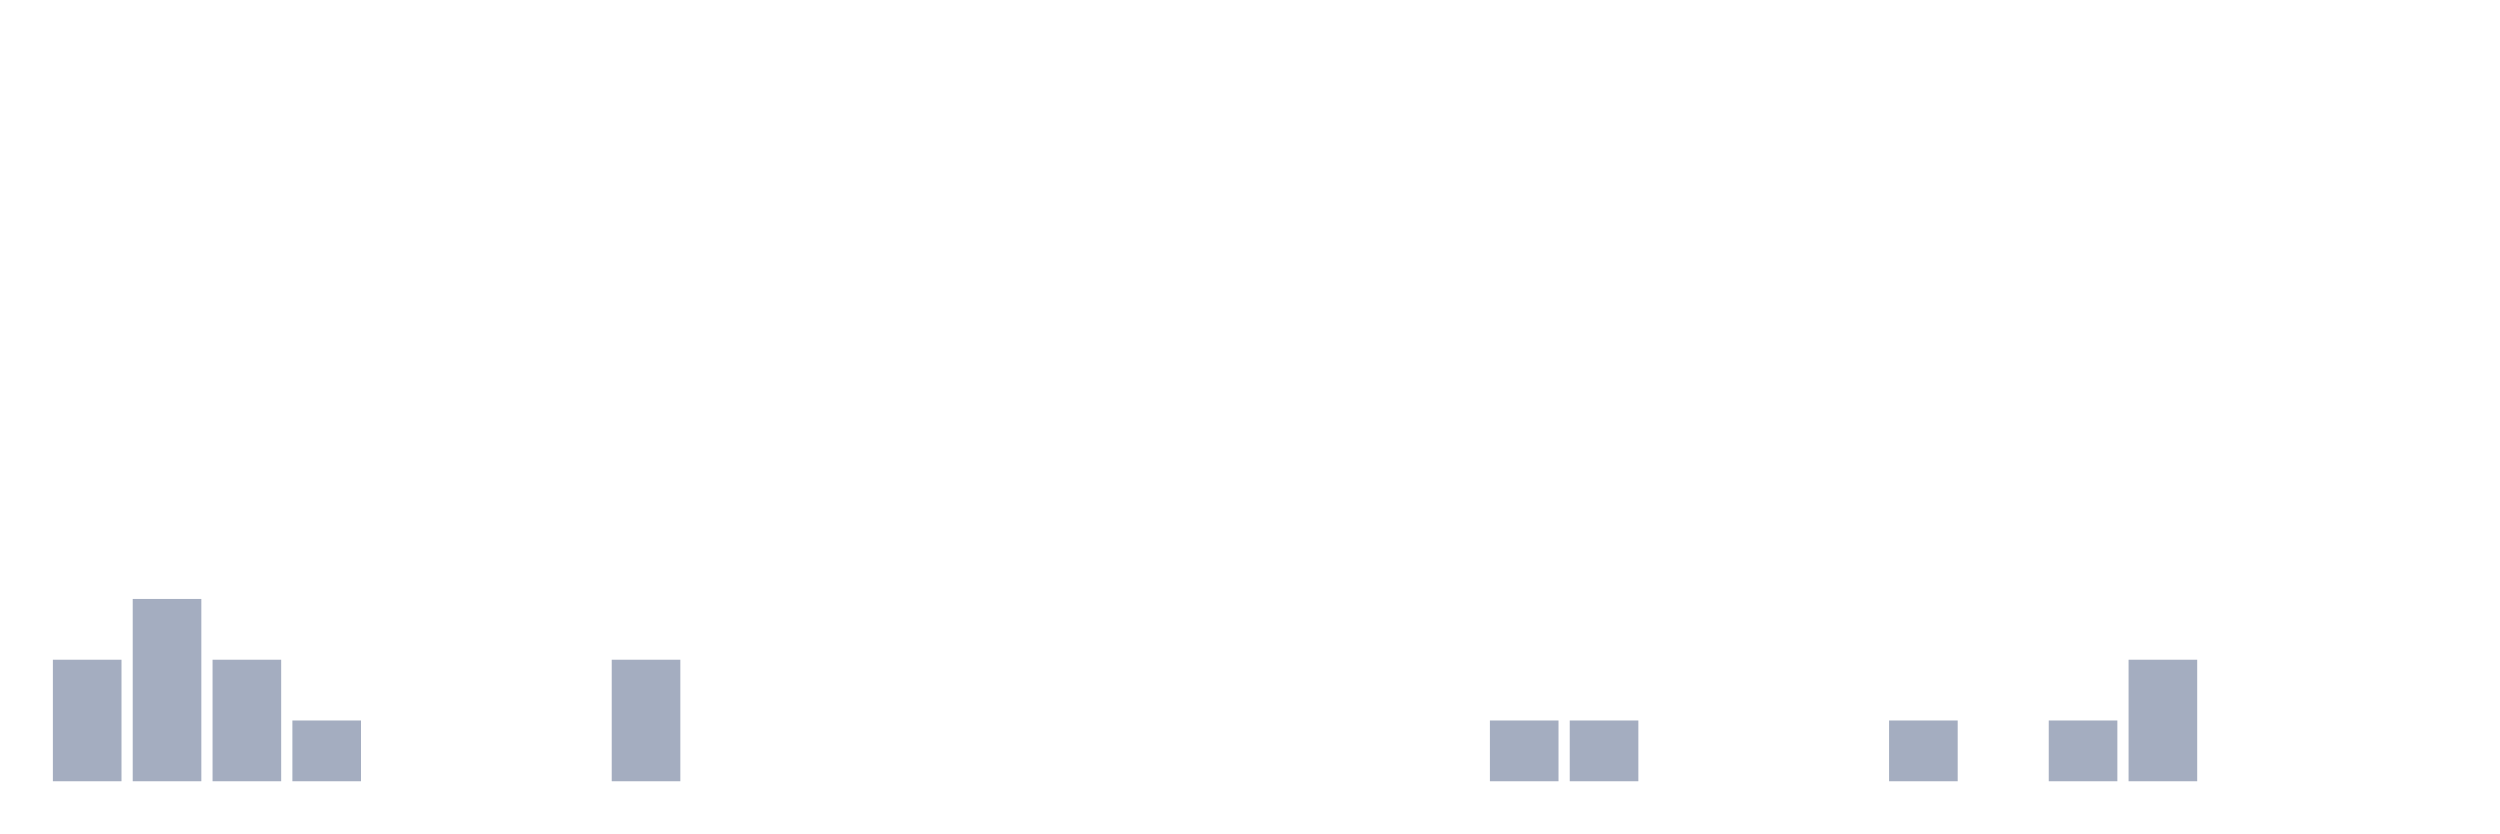
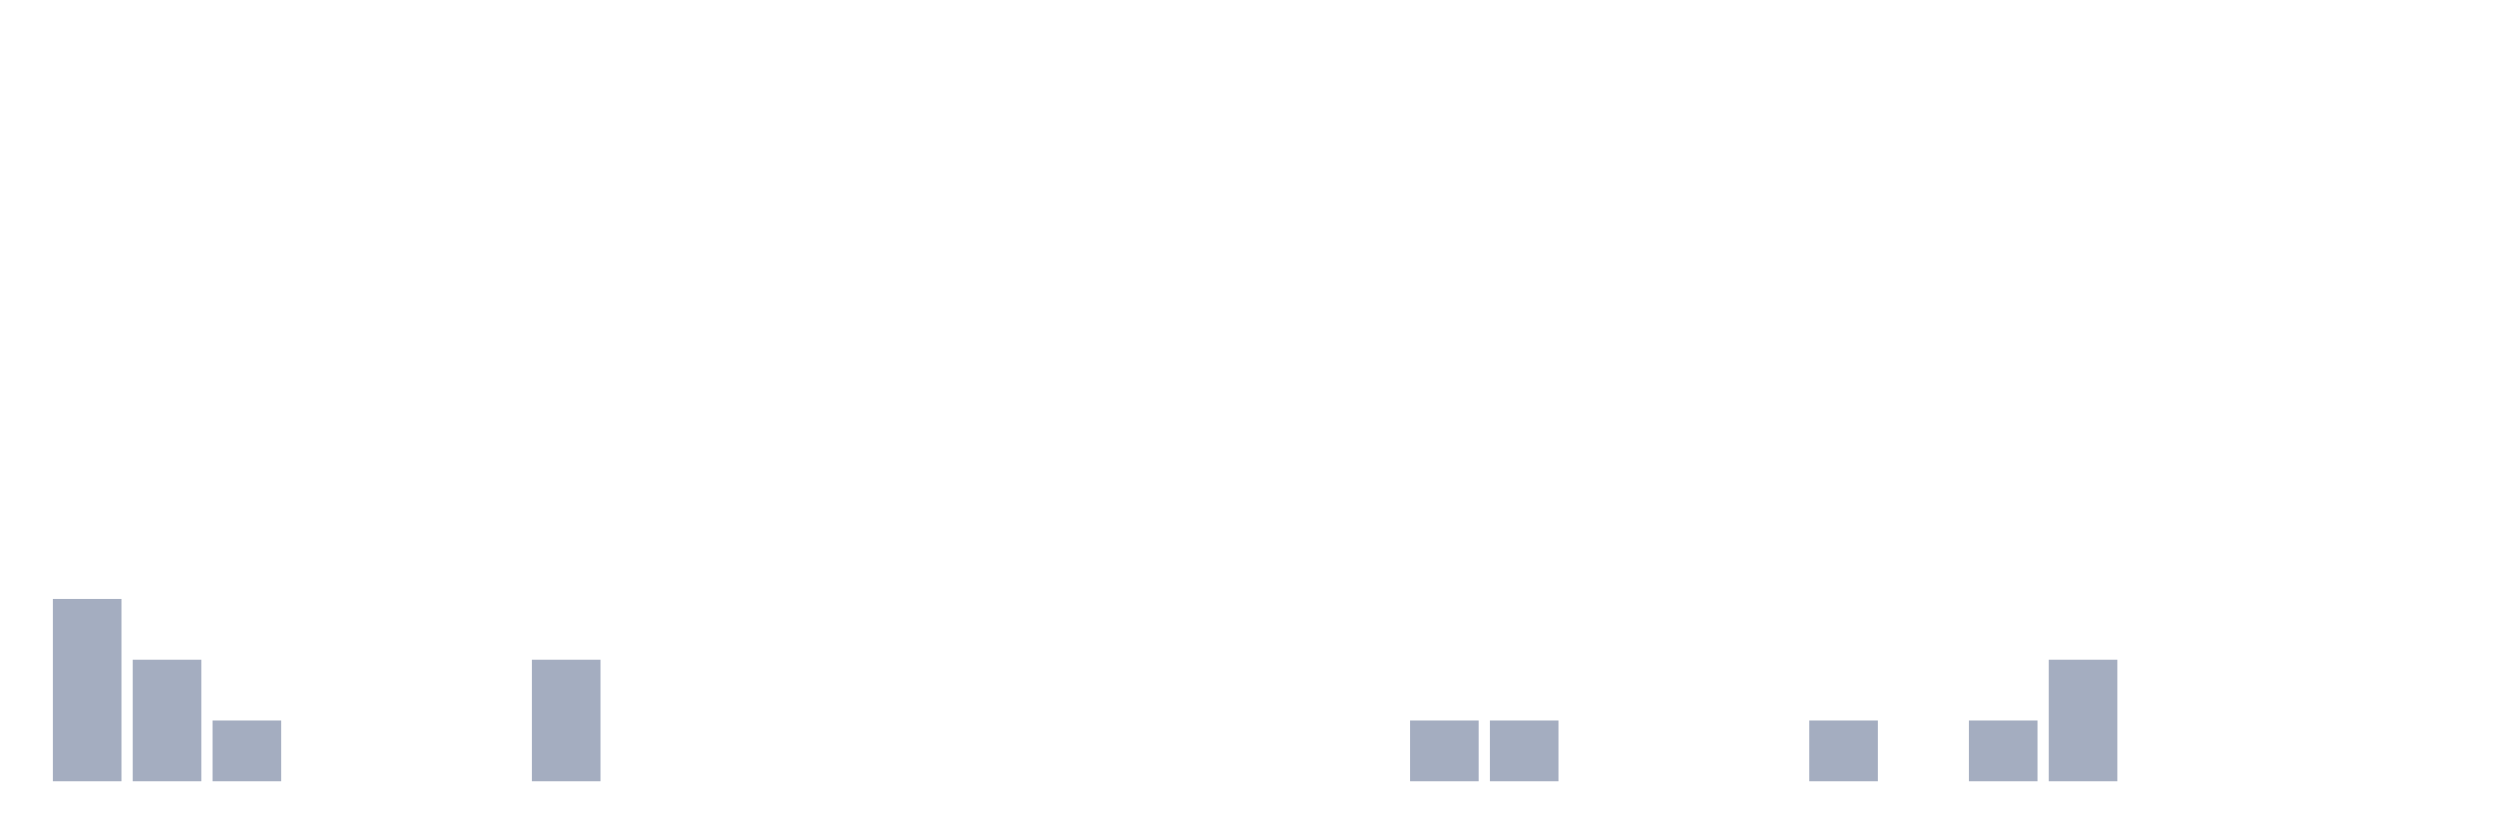
<svg xmlns="http://www.w3.org/2000/svg" viewBox="0 0 480 160">
  <g transform="translate(10,10)">
-     <rect class="bar" x="0.153" width="13.175" y="116.667" height="23.333" fill="rgb(164,173,192)" />
-     <rect class="bar" x="15.482" width="13.175" y="105" height="35" fill="rgb(164,173,192)" />
-     <rect class="bar" x="30.81" width="13.175" y="116.667" height="23.333" fill="rgb(164,173,192)" />
-     <rect class="bar" x="46.138" width="13.175" y="128.333" height="11.667" fill="rgb(164,173,192)" />
+     <rect class="bar" x="0.153" width="13.175" y="105" height="35" fill="rgb(164,173,192)" />
+     <rect class="bar" x="15.482" width="13.175" y="116.667" height="23.333" fill="rgb(164,173,192)" />
+     <rect class="bar" x="30.81" width="13.175" y="128.333" height="11.667" fill="rgb(164,173,192)" />
+     <rect class="bar" x="46.138" width="13.175" y="140" height="0" fill="rgb(164,173,192)" />
    <rect class="bar" x="61.466" width="13.175" y="140" height="0" fill="rgb(164,173,192)" />
    <rect class="bar" x="76.794" width="13.175" y="140" height="0" fill="rgb(164,173,192)" />
-     <rect class="bar" x="92.123" width="13.175" y="140" height="0" fill="rgb(164,173,192)" />
-     <rect class="bar" x="107.451" width="13.175" y="116.667" height="23.333" fill="rgb(164,173,192)" />
+     <rect class="bar" x="92.123" width="13.175" y="116.667" height="23.333" fill="rgb(164,173,192)" />
+     <rect class="bar" x="107.451" width="13.175" y="140" height="0" fill="rgb(164,173,192)" />
    <rect class="bar" x="122.779" width="13.175" y="140" height="0" fill="rgb(164,173,192)" />
    <rect class="bar" x="138.107" width="13.175" y="140" height="0" fill="rgb(164,173,192)" />
    <rect class="bar" x="153.436" width="13.175" y="140" height="0" fill="rgb(164,173,192)" />
    <rect class="bar" x="168.764" width="13.175" y="140" height="0" fill="rgb(164,173,192)" />
    <rect class="bar" x="184.092" width="13.175" y="140" height="0" fill="rgb(164,173,192)" />
    <rect class="bar" x="199.42" width="13.175" y="140" height="0" fill="rgb(164,173,192)" />
    <rect class="bar" x="214.748" width="13.175" y="140" height="0" fill="rgb(164,173,192)" />
    <rect class="bar" x="230.077" width="13.175" y="140" height="0" fill="rgb(164,173,192)" />
    <rect class="bar" x="245.405" width="13.175" y="140" height="0" fill="rgb(164,173,192)" />
-     <rect class="bar" x="260.733" width="13.175" y="140" height="0" fill="rgb(164,173,192)" />
+     <rect class="bar" x="260.733" width="13.175" y="128.333" height="11.667" fill="rgb(164,173,192)" />
    <rect class="bar" x="276.061" width="13.175" y="128.333" height="11.667" fill="rgb(164,173,192)" />
-     <rect class="bar" x="291.39" width="13.175" y="128.333" height="11.667" fill="rgb(164,173,192)" />
+     <rect class="bar" x="291.39" width="13.175" y="140" height="0" fill="rgb(164,173,192)" />
    <rect class="bar" x="306.718" width="13.175" y="140" height="0" fill="rgb(164,173,192)" />
    <rect class="bar" x="322.046" width="13.175" y="140" height="0" fill="rgb(164,173,192)" />
-     <rect class="bar" x="337.374" width="13.175" y="140" height="0" fill="rgb(164,173,192)" />
-     <rect class="bar" x="352.702" width="13.175" y="128.333" height="11.667" fill="rgb(164,173,192)" />
-     <rect class="bar" x="368.031" width="13.175" y="140" height="0" fill="rgb(164,173,192)" />
-     <rect class="bar" x="383.359" width="13.175" y="128.333" height="11.667" fill="rgb(164,173,192)" />
-     <rect class="bar" x="398.687" width="13.175" y="116.667" height="23.333" fill="rgb(164,173,192)" />
+     <rect class="bar" x="337.374" width="13.175" y="128.333" height="11.667" fill="rgb(164,173,192)" />
+     <rect class="bar" x="352.702" width="13.175" y="140" height="0" fill="rgb(164,173,192)" />
+     <rect class="bar" x="368.031" width="13.175" y="128.333" height="11.667" fill="rgb(164,173,192)" />
+     <rect class="bar" x="383.359" width="13.175" y="116.667" height="23.333" fill="rgb(164,173,192)" />
+     <rect class="bar" x="398.687" width="13.175" y="140" height="0" fill="rgb(164,173,192)" />
    <rect class="bar" x="414.015" width="13.175" y="140" height="0" fill="rgb(164,173,192)" />
    <rect class="bar" x="429.344" width="13.175" y="140" height="0" fill="rgb(164,173,192)" />
    <rect class="bar" x="444.672" width="13.175" y="140" height="0" fill="rgb(164,173,192)" />
  </g>
</svg>
